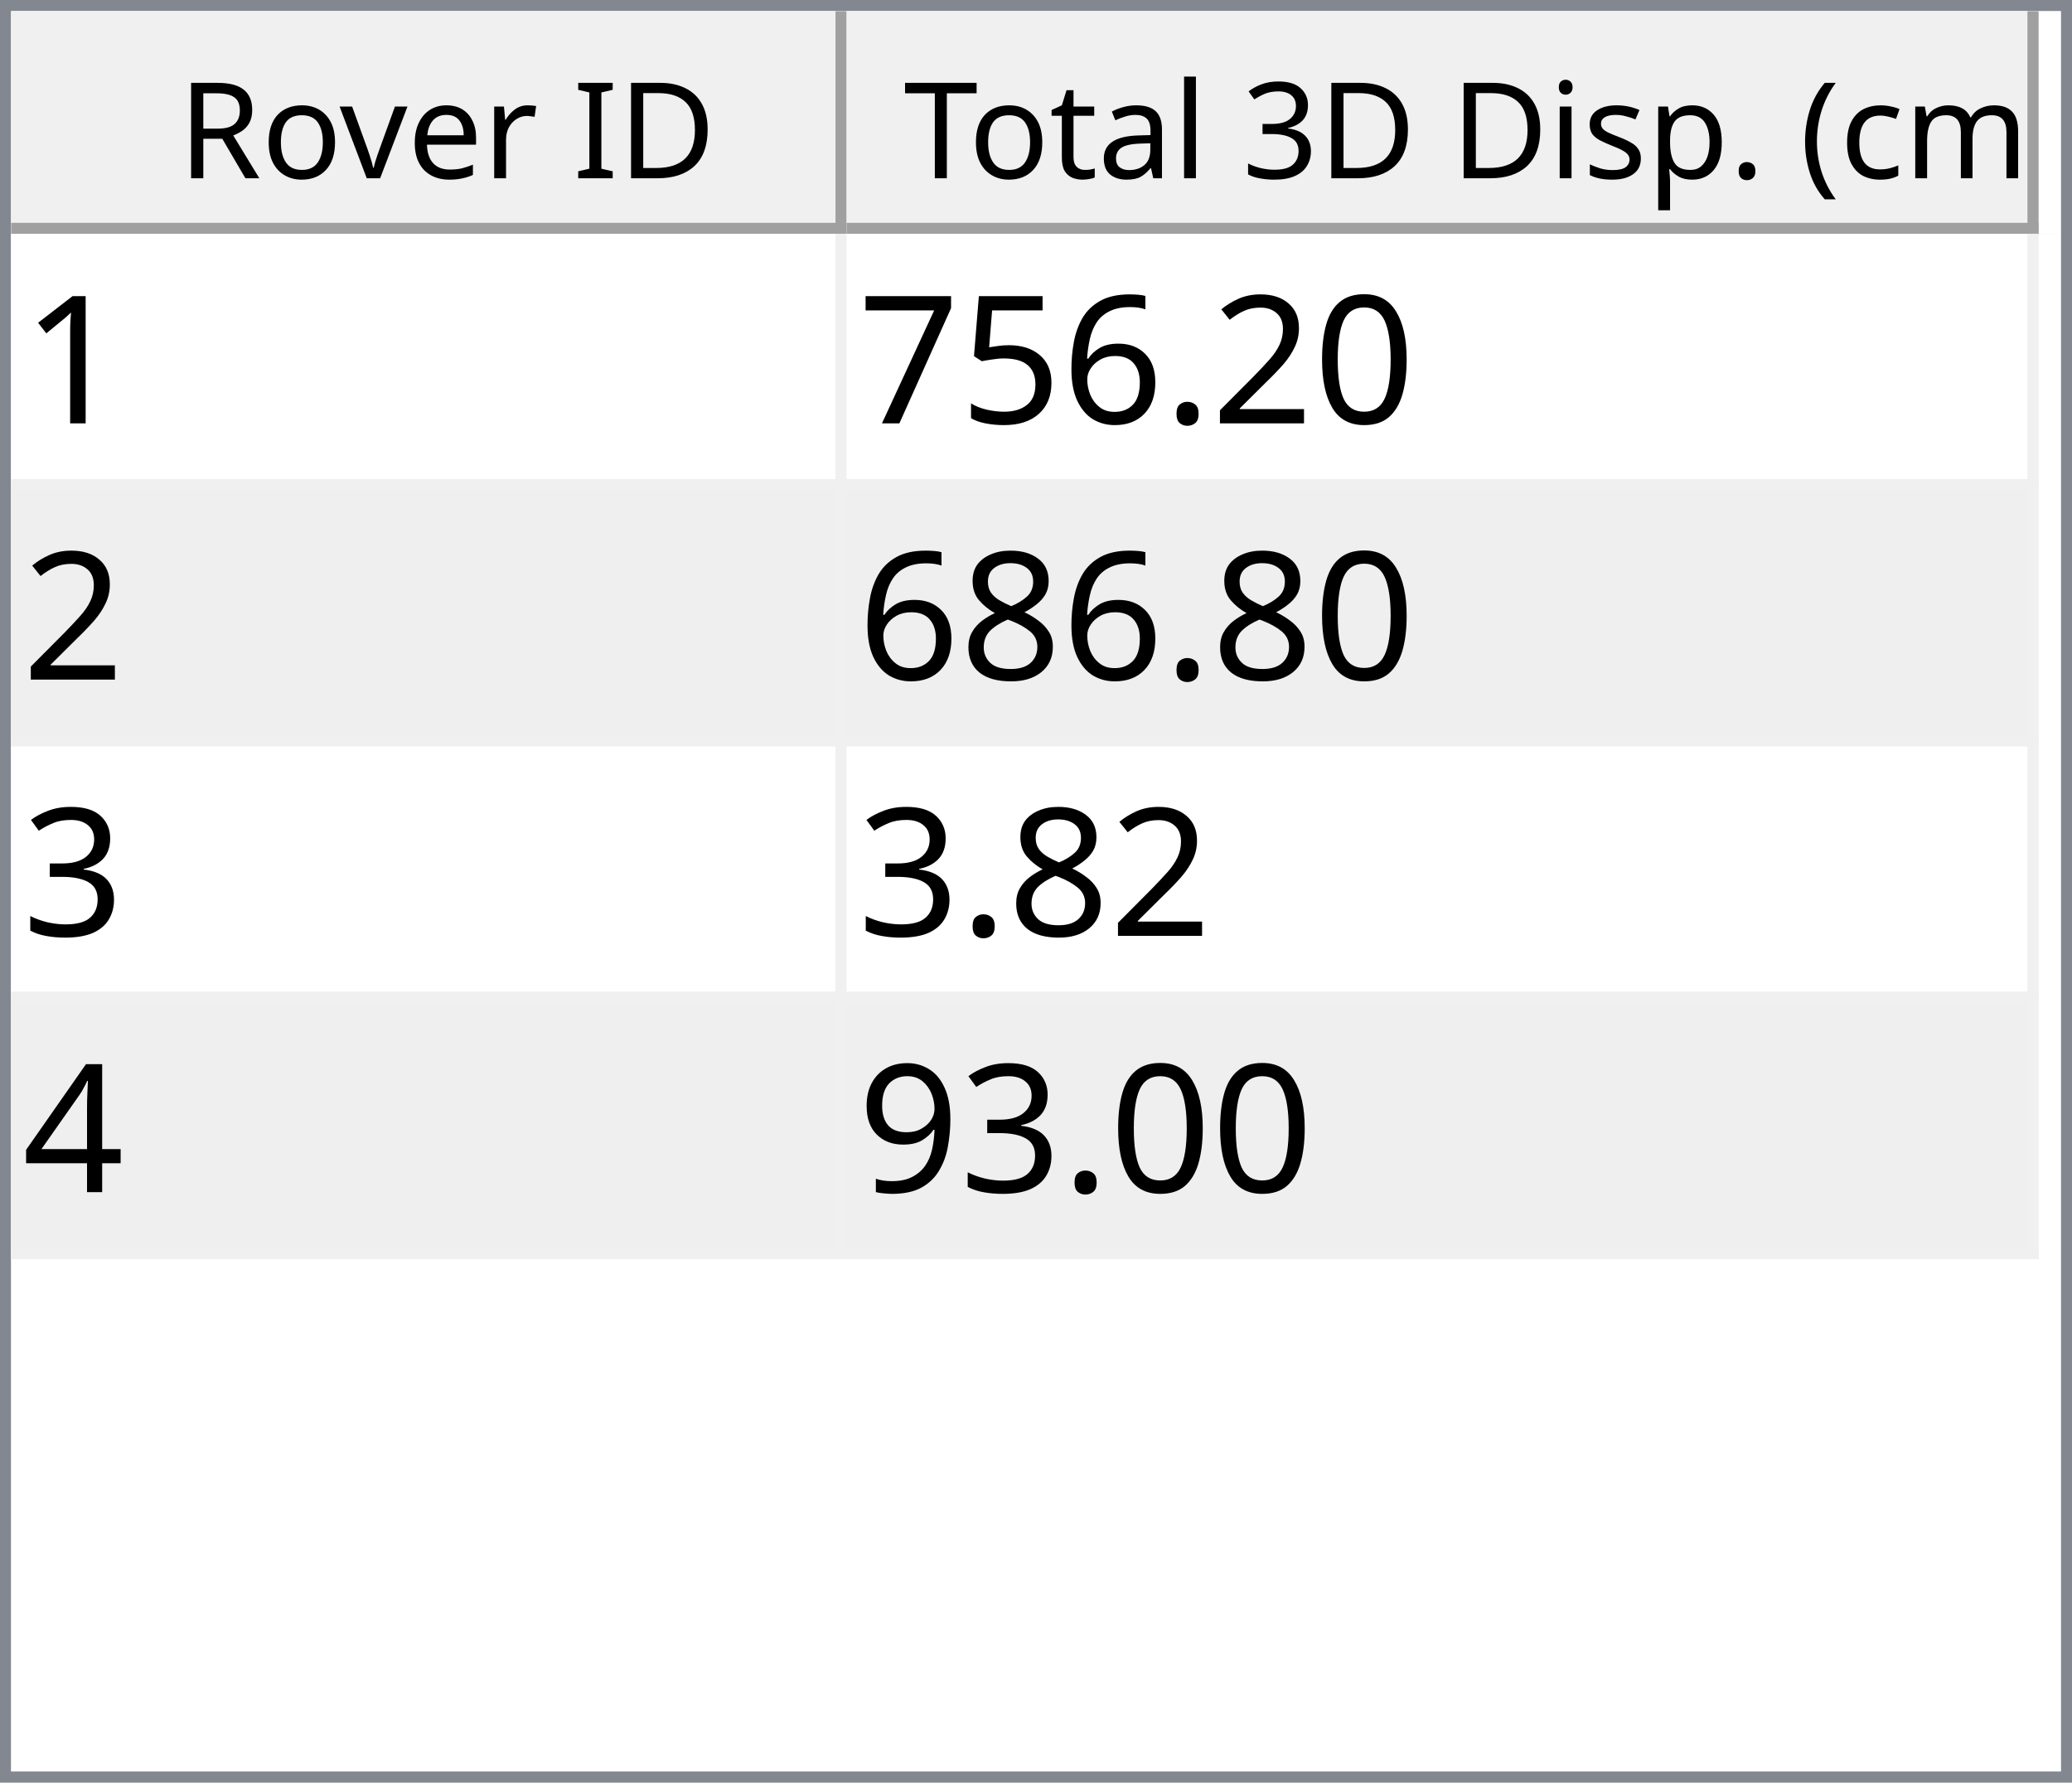
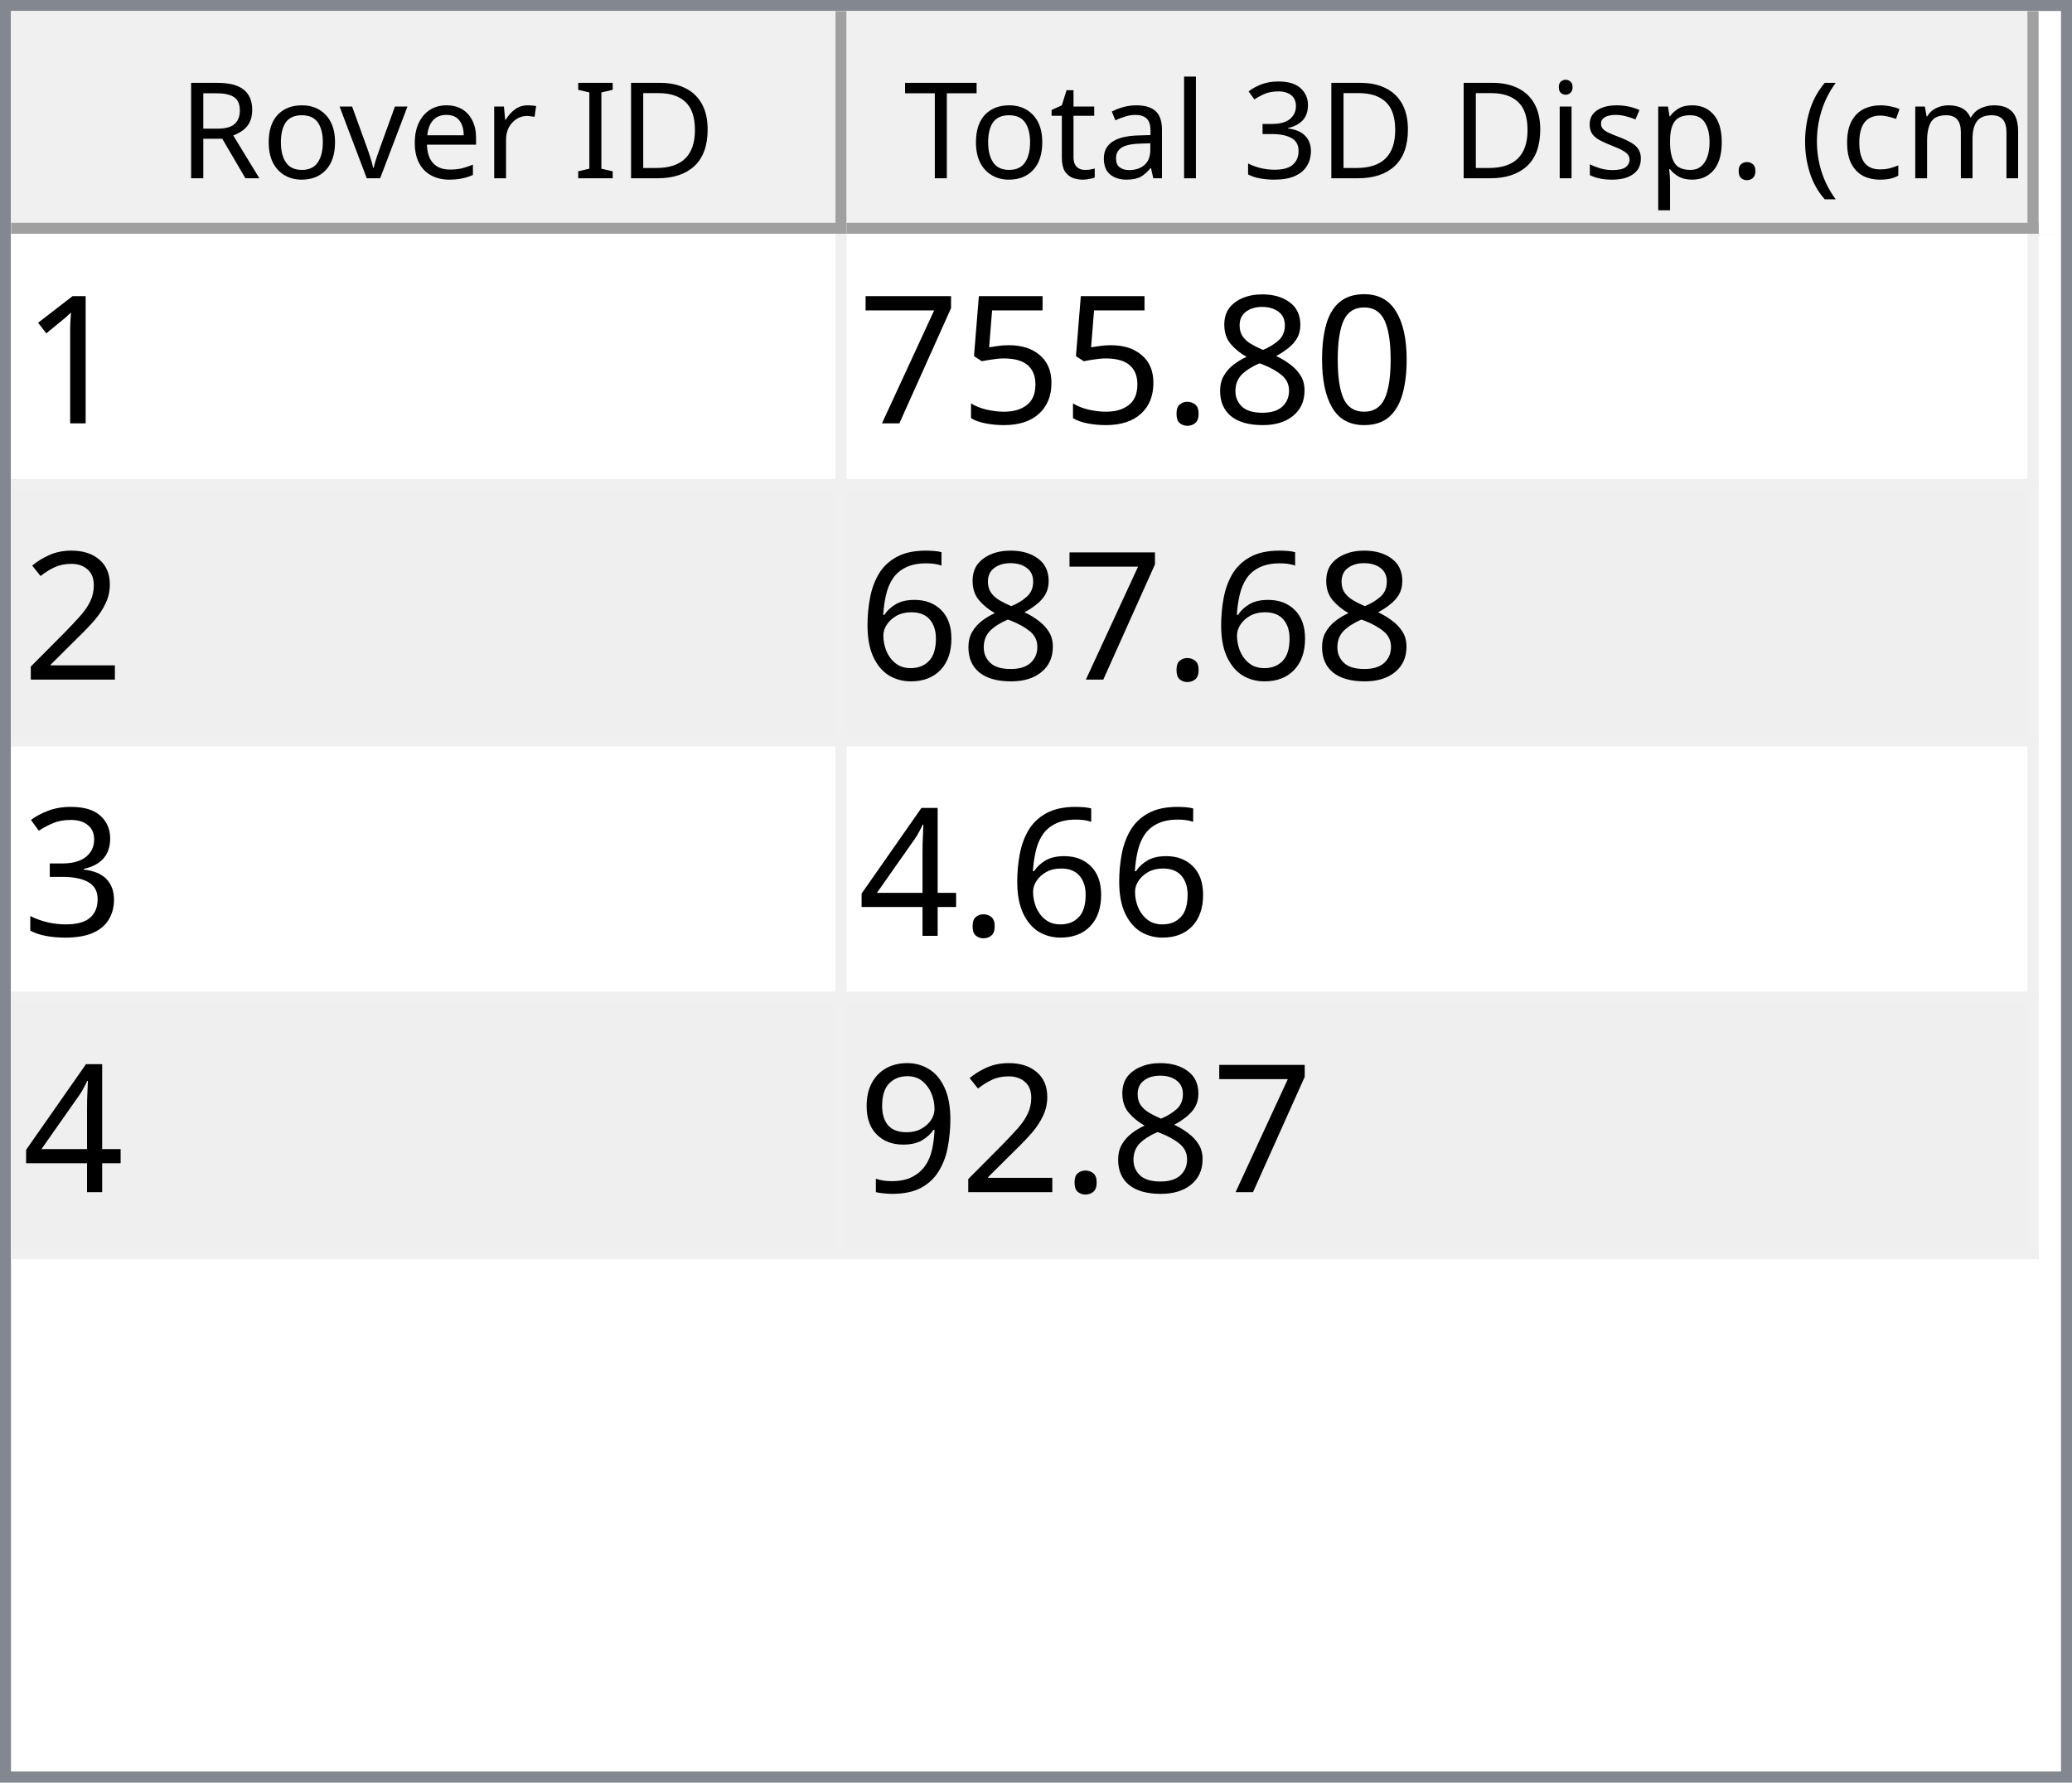
<svg xmlns="http://www.w3.org/2000/svg" style="fill-opacity:1; color-rendering:auto; color-interpolation:auto; text-rendering:auto; stroke:black; stroke-linecap:square; stroke-miterlimit:10; shape-rendering:auto; stroke-opacity:1; fill:black; stroke-dasharray:none; font-weight:normal; stroke-width:1; font-family:'Dialog'; font-style:normal; stroke-linejoin:miter; font-size:12px; stroke-dashoffset:0; image-rendering:auto;" width="186" height="160">
  <defs id="genericDefs" />
  <g>
    <defs id="defs1">
      <clipPath clipPathUnits="userSpaceOnUse" id="clipPath1">
        <path d="M0 0 L186 0 L186 160 L0 160 L0 0 Z" />
      </clipPath>
      <clipPath clipPathUnits="userSpaceOnUse" id="clipPath2">
        <path d="M0 0 L0 160 L186 160 L186 0 Z" />
      </clipPath>
      <clipPath clipPathUnits="userSpaceOnUse" id="clipPath3">
        <path d="M0 0 L0 20 L184 20 L184 0 Z" />
      </clipPath>
      <clipPath clipPathUnits="userSpaceOnUse" id="clipPath4">
        <path d="M0 0 L0 20 L75 20 L75 0 Z" />
      </clipPath>
      <clipPath clipPathUnits="userSpaceOnUse" id="clipPath5">
        <path d="M1 1 L1 19 L74 19 L74 1 Z" />
      </clipPath>
      <clipPath clipPathUnits="userSpaceOnUse" id="clipPath6">
        <path d="M0 0 L0 18 L73 18 L73 0 Z" />
      </clipPath>
      <clipPath clipPathUnits="userSpaceOnUse" id="clipPath7">
        <path d="M-0.5 -0.5 L-0.5 19.5 L74.5 19.5 L74.5 -0.5 Z" />
      </clipPath>
      <clipPath clipPathUnits="userSpaceOnUse" id="clipPath8">
        <path d="M0 0 L0 20 L107 20 L107 0 Z" />
      </clipPath>
      <clipPath clipPathUnits="userSpaceOnUse" id="clipPath9">
        <path d="M1 1 L1 19 L106 19 L106 1 Z" />
      </clipPath>
      <clipPath clipPathUnits="userSpaceOnUse" id="clipPath10">
        <path d="M0 0 L0 18 L105 18 L105 0 Z" />
      </clipPath>
      <clipPath clipPathUnits="userSpaceOnUse" id="clipPath11">
        <path d="M-0.5 -0.5 L-0.5 19.5 L106.5 19.5 L106.5 -0.5 Z" />
      </clipPath>
      <clipPath clipPathUnits="userSpaceOnUse" id="clipPath12">
        <path d="M0 0 L0 138 L184 138 L184 0 Z" />
      </clipPath>
      <clipPath clipPathUnits="userSpaceOnUse" id="clipPath13">
        <path d="M0 0 L0 92 L182 92 L182 0 Z" />
      </clipPath>
      <clipPath clipPathUnits="userSpaceOnUse" id="clipPath14">
        <path d="M-0.5 -0.5 L-0.5 91.5 L181.5 91.5 L181.5 -0.5 Z" />
      </clipPath>
      <clipPath clipPathUnits="userSpaceOnUse" id="clipPath15">
        <path d="M0 0 L0 22 L74 22 L74 0 Z" />
      </clipPath>
      <clipPath clipPathUnits="userSpaceOnUse" id="clipPath16">
        <path d="M0 0 L0 22 L106 22 L106 0 Z" />
      </clipPath>
      <font horiz-adv-x="64.551" id="font1">
        <font-face ascent="107.91" descent="25.098" units-per-em="100" style="font-style:normal; font-family:Segoe UI; font-weight:normal;" />
        <missing-glyph horiz-adv-x="64.551" d="M8.109 0 L8.109 68.266 L56.453 68.266 L56.453 0 L8.109 0 ZM15.328 7.234 L49.219 7.234 L49.219 61.031 L15.328 61.031 L15.328 7.234 Z" />
        <glyph unicode="D" horiz-adv-x="70.117" d="M9.188 0 L9.188 70.016 L28.516 70.016 Q65.531 70.016 65.531 35.891 Q65.531 19.672 55.25 9.836 Q44.969 0 27.734 0 L9.188 0 ZM17.391 62.594 L17.391 7.422 L27.828 7.422 Q41.609 7.422 49.273 14.797 Q56.938 22.172 56.938 35.688 Q56.938 62.594 28.328 62.594 L17.391 62.594 Z" />
        <glyph unicode="I" horiz-adv-x="26.611" d="M17.391 0 L9.188 0 L9.188 70.016 L17.391 70.016 L17.391 0 Z" />
        <glyph unicode=" " horiz-adv-x="27.393" d="" />
        <glyph unicode="r" horiz-adv-x="34.766" d="M34.188 41.891 Q32.078 43.5 28.125 43.5 Q23 43.5 19.555 38.672 Q16.109 33.844 16.109 25.484 L16.109 0 L8.109 0 L8.109 50 L16.109 50 L16.109 39.703 L16.312 39.703 Q18.016 44.969 21.531 47.922 Q25.047 50.875 29.391 50.875 Q32.516 50.875 34.188 50.203 L34.188 41.891 Z" />
        <glyph unicode="e" horiz-adv-x="52.295" d="M48.297 23 L12.984 23 Q13.188 14.656 17.484 10.109 Q21.781 5.562 29.297 5.562 Q37.75 5.562 44.828 11.141 L44.828 3.609 Q38.234 -1.172 27.391 -1.172 Q16.797 -1.172 10.742 5.641 Q4.688 12.453 4.688 24.812 Q4.688 36.469 11.305 43.82 Q17.922 51.172 27.734 51.172 Q37.547 51.172 42.922 44.828 Q48.297 38.484 48.297 27.203 L48.297 23 ZM40.094 29.781 Q40.047 36.719 36.75 40.578 Q33.453 44.438 27.594 44.438 Q21.922 44.438 17.969 40.383 Q14.016 36.328 13.094 29.781 L40.094 29.781 Z" />
        <glyph unicode="v" horiz-adv-x="47.9" d="M47.406 50 L27.484 0 L19.625 0 L0.688 50 L9.469 50 L22.172 13.672 Q23.578 9.672 23.922 6.688 L24.125 6.688 Q24.609 10.453 25.688 13.484 L38.969 50 L47.406 50 Z" />
        <glyph unicode="o" horiz-adv-x="58.594" d="M29 -1.172 Q17.922 -1.172 11.305 5.836 Q4.688 12.844 4.688 24.422 Q4.688 37.016 11.57 44.094 Q18.453 51.172 30.172 51.172 Q41.359 51.172 47.633 44.289 Q53.906 37.406 53.906 25.203 Q53.906 13.234 47.141 6.031 Q40.375 -1.172 29 -1.172 ZM29.594 44.438 Q21.875 44.438 17.383 39.188 Q12.891 33.938 12.891 24.703 Q12.891 15.828 17.43 10.695 Q21.969 5.562 29.594 5.562 Q37.359 5.562 41.531 10.594 Q45.703 15.625 45.703 24.906 Q45.703 34.281 41.531 39.359 Q37.359 44.438 29.594 44.438 Z" />
        <glyph unicode="R" horiz-adv-x="59.814" d="M59.375 0 L49.609 0 L37.891 19.625 Q36.281 22.359 34.766 24.289 Q33.25 26.219 31.664 27.438 Q30.078 28.656 28.25 29.219 Q26.422 29.781 24.125 29.781 L17.391 29.781 L17.391 0 L9.188 0 L9.188 70.016 L30.078 70.016 Q34.672 70.016 38.555 68.867 Q42.438 67.719 45.289 65.375 Q48.141 63.031 49.758 59.547 Q51.375 56.062 51.375 51.375 Q51.375 47.703 50.273 44.656 Q49.172 41.609 47.148 39.211 Q45.125 36.812 42.266 35.133 Q39.406 33.453 35.844 32.516 L35.844 32.328 Q37.594 31.547 38.891 30.547 Q40.188 29.547 41.359 28.18 Q42.531 26.812 43.68 25.078 Q44.828 23.344 46.234 21.047 L59.375 0 ZM17.391 62.594 L17.391 37.203 L28.516 37.203 Q31.594 37.203 34.203 38.133 Q36.812 39.062 38.719 40.797 Q40.625 42.531 41.703 45.047 Q42.781 47.562 42.781 50.688 Q42.781 56.297 39.141 59.445 Q35.5 62.594 28.609 62.594 L17.391 62.594 Z" />
        <glyph unicode=")" horiz-adv-x="30.176" d="M8.297 -15.922 L1.172 -15.922 Q16.406 2.344 16.406 26.812 Q16.406 51.469 1.078 70.016 L8.297 70.016 Q23.531 52.156 23.531 26.703 Q23.531 1.375 8.297 -15.922 Z" />
        <glyph unicode="m" horiz-adv-x="86.133" d="M79.109 0 L71.094 0 L71.094 28.719 Q71.094 37.016 68.531 40.727 Q65.969 44.438 59.906 44.438 Q54.781 44.438 51.195 39.75 Q47.609 35.062 47.609 28.516 L47.609 0 L39.594 0 L39.594 29.688 Q39.594 44.438 28.219 44.438 Q22.953 44.438 19.531 40.016 Q16.109 35.594 16.109 28.516 L16.109 0 L8.109 0 L8.109 50 L16.109 50 L16.109 42.094 L16.312 42.094 Q21.625 51.172 31.844 51.172 Q36.969 51.172 40.773 48.312 Q44.578 45.453 46 40.828 Q51.562 51.172 62.594 51.172 Q79.109 51.172 79.109 30.812 L79.109 0 Z" />
        <glyph unicode="c" horiz-adv-x="46.191" d="M42.188 2.297 Q36.422 -1.172 28.516 -1.172 Q17.828 -1.172 11.258 5.789 Q4.688 12.75 4.688 23.828 Q4.688 36.188 11.766 43.68 Q18.844 51.172 30.672 51.172 Q37.25 51.172 42.281 48.734 L42.281 40.531 Q36.719 44.438 30.375 44.438 Q22.703 44.438 17.797 38.945 Q12.891 33.453 12.891 24.516 Q12.891 15.719 17.508 10.641 Q22.125 5.562 29.891 5.562 Q36.422 5.562 42.188 9.906 L42.188 2.297 Z" />
        <glyph unicode="(" horiz-adv-x="30.176" d="M29.109 -15.922 L21.969 -15.922 Q6.844 1.375 6.844 26.703 Q6.844 52.156 21.969 70.016 L29.203 70.016 Q13.875 51.469 13.875 26.812 Q13.875 2.344 29.109 -15.922 Z" />
        <glyph unicode="." horiz-adv-x="21.68" d="M10.891 -1.078 Q8.641 -1.078 7.055 0.539 Q5.469 2.156 5.469 4.391 Q5.469 6.641 7.055 8.273 Q8.641 9.906 10.891 9.906 Q13.188 9.906 14.797 8.273 Q16.406 6.641 16.406 4.391 Q16.406 2.156 14.797 0.539 Q13.188 -1.078 10.891 -1.078 Z" />
        <glyph unicode="p" horiz-adv-x="58.789" d="M16.312 7.234 L16.109 7.234 L16.109 -23 L8.109 -23 L8.109 50 L16.109 50 L16.109 41.219 L16.312 41.219 Q22.219 51.172 33.594 51.172 Q43.266 51.172 48.688 44.461 Q54.109 37.75 54.109 26.469 Q54.109 13.922 48 6.375 Q41.891 -1.172 31.297 -1.172 Q21.578 -1.172 16.312 7.234 ZM16.109 27.391 L16.109 20.406 Q16.109 14.203 20.141 9.883 Q24.172 5.562 30.375 5.562 Q37.641 5.562 41.773 11.133 Q45.906 16.703 45.906 26.609 Q45.906 34.969 42.047 39.703 Q38.188 44.438 31.594 44.438 Q24.609 44.438 20.359 39.578 Q16.109 34.719 16.109 27.391 Z" />
        <glyph unicode="s" horiz-adv-x="42.432" d="M5.078 1.812 L5.078 10.406 Q11.625 5.562 19.484 5.562 Q30.031 5.562 30.031 12.594 Q30.031 14.594 29.125 15.992 Q28.219 17.391 26.68 18.461 Q25.141 19.531 23.07 20.383 Q21 21.234 18.609 22.172 Q15.281 23.484 12.766 24.828 Q10.25 26.172 8.57 27.859 Q6.891 29.547 6.031 31.695 Q5.172 33.844 5.172 36.719 Q5.172 40.234 6.789 42.945 Q8.406 45.656 11.086 47.484 Q13.766 49.312 17.211 50.242 Q20.656 51.172 24.312 51.172 Q30.812 51.172 35.938 48.922 L35.938 40.828 Q30.422 44.438 23.25 44.438 Q21 44.438 19.195 43.922 Q17.391 43.406 16.094 42.477 Q14.797 41.547 14.086 40.258 Q13.375 38.969 13.375 37.406 Q13.375 35.453 14.086 34.133 Q14.797 32.812 16.164 31.789 Q17.531 30.766 19.484 29.938 Q21.438 29.109 23.922 28.125 Q27.25 26.859 29.883 25.516 Q32.516 24.172 34.375 22.484 Q36.234 20.797 37.234 18.602 Q38.234 16.406 38.234 13.375 Q38.234 9.672 36.602 6.938 Q34.969 4.203 32.234 2.398 Q29.5 0.594 25.93 -0.289 Q22.359 -1.172 18.453 -1.172 Q10.75 -1.172 5.078 1.812 Z" />
        <glyph unicode="i" horiz-adv-x="24.219" d="M12.203 62.703 Q10.062 62.703 8.547 64.164 Q7.031 65.625 7.031 67.875 Q7.031 70.125 8.547 71.609 Q10.062 73.094 12.203 73.094 Q14.406 73.094 15.945 71.609 Q17.484 70.125 17.484 67.875 Q17.484 65.719 15.945 64.211 Q14.406 62.703 12.203 62.703 ZM16.109 0 L8.109 0 L8.109 50 L16.109 50 L16.109 0 Z" />
        <glyph unicode="3" horiz-adv-x="53.906" d="M46.531 19.828 Q46.531 15.094 44.75 11.211 Q42.969 7.328 39.719 4.57 Q36.469 1.812 31.93 0.297 Q27.391 -1.219 21.922 -1.219 Q11.922 -1.219 6 2.594 L6 11.188 Q13.094 5.609 22.219 5.609 Q25.875 5.609 28.828 6.539 Q31.781 7.469 33.906 9.227 Q36.031 10.984 37.18 13.477 Q38.328 15.969 38.328 19.094 Q38.328 32.812 18.797 32.812 L12.984 32.812 L12.984 39.594 L18.5 39.594 Q35.797 39.594 35.797 52.484 Q35.797 64.406 22.609 64.406 Q15.188 64.406 8.688 59.422 L8.688 67.188 Q15.375 71.188 24.609 71.188 Q29 71.188 32.57 69.969 Q36.141 68.75 38.68 66.555 Q41.219 64.359 42.609 61.281 Q44 58.203 44 54.5 Q44 40.672 30.031 36.719 L30.031 36.531 Q33.594 36.141 36.625 34.797 Q39.656 33.453 41.852 31.305 Q44.047 29.156 45.289 26.25 Q46.531 23.344 46.531 19.828 Z" />
        <glyph unicode="l" horiz-adv-x="24.219" d="M16.109 0 L8.109 0 L8.109 74.031 L16.109 74.031 L16.109 0 Z" />
        <glyph unicode="a" horiz-adv-x="50.879" d="M43.891 0 L35.891 0 L35.891 7.812 L35.688 7.812 Q30.469 -1.172 20.312 -1.172 Q12.844 -1.172 8.617 2.781 Q4.391 6.734 4.391 13.281 Q4.391 27.297 20.906 29.594 L35.891 31.688 Q35.891 44.438 25.594 44.438 Q16.547 44.438 9.281 38.281 L9.281 46.484 Q16.656 51.172 26.266 51.172 Q43.891 51.172 43.891 32.516 L43.891 0 ZM35.891 25.297 L23.828 23.641 Q18.266 22.859 15.43 20.875 Q12.594 18.891 12.594 13.875 Q12.594 10.203 15.211 7.883 Q17.828 5.562 22.172 5.562 Q28.125 5.562 32.008 9.742 Q35.891 13.922 35.891 20.312 L35.891 25.297 Z" />
        <glyph unicode="t" horiz-adv-x="33.887" d="M31.297 0.484 Q28.469 -1.078 23.828 -1.078 Q10.688 -1.078 10.688 13.578 L10.688 43.172 L2.094 43.172 L2.094 50 L10.688 50 L10.688 62.203 L18.703 64.797 L18.703 50 L31.297 50 L31.297 43.172 L18.703 43.172 L18.703 14.984 Q18.703 9.969 20.414 7.82 Q22.125 5.672 26.078 5.672 Q29.109 5.672 31.297 7.328 L31.297 0.484 Z" />
        <glyph unicode="T" horiz-adv-x="52.393" d="M50.594 62.594 L30.375 62.594 L30.375 0 L22.172 0 L22.172 62.594 L2 62.594 L2 70.016 L50.594 70.016 L50.594 62.594 Z" />
      </font>
      <font horiz-adv-x="75.0" id="font2">
        <font-face ascent="100.537" descent="21.973" units-per-em="100" style="font-style:normal; font-family:sans-serif; font-weight:normal;" />
        <missing-glyph horiz-adv-x="75.0" d="M12.5 0 L12.5 62.5 L62.5 62.5 L62.5 0 L12.5 0 ZM14.062 1.562 L60.938 1.562 L60.938 60.938 L14.062 60.938 L14.062 1.562 Z" />
        <glyph unicode="1" horiz-adv-x="55.615" d="M37.25 0 L28.469 0 L28.469 56 Q25.297 52.984 20.141 49.953 Q14.984 46.922 10.891 45.406 L10.891 53.906 Q18.266 57.375 23.781 62.305 Q29.297 67.234 31.594 71.875 L37.25 71.875 L37.25 0 Z" />
        <glyph unicode="0" horiz-adv-x="55.615" d="M4.156 35.297 Q4.156 48 6.766 55.742 Q9.375 63.484 14.523 67.68 Q19.672 71.875 27.484 71.875 Q33.25 71.875 37.594 69.555 Q41.938 67.234 44.773 62.867 Q47.609 58.5 49.219 52.227 Q50.828 45.953 50.828 35.297 Q50.828 22.703 48.242 14.969 Q45.656 7.234 40.508 3.008 Q35.359 -1.219 27.484 -1.219 Q17.141 -1.219 11.234 6.203 Q4.156 15.141 4.156 35.297 ZM13.188 35.297 Q13.188 17.672 17.312 11.836 Q21.438 6 27.484 6 Q33.547 6 37.672 11.859 Q41.797 17.719 41.797 35.297 Q41.797 52.984 37.672 58.789 Q33.547 64.594 27.391 64.594 Q21.344 64.594 17.719 59.469 Q13.188 52.938 13.188 35.297 Z" />
-         <glyph unicode="2" horiz-adv-x="55.615" d="M50.344 8.453 L50.344 0 L3.031 0 Q2.938 3.172 4.047 6.109 Q5.859 10.938 9.836 15.625 Q13.812 20.312 21.344 26.469 Q33.016 36.031 37.117 41.625 Q41.219 47.219 41.219 52.203 Q41.219 57.422 37.477 61.008 Q33.734 64.594 27.734 64.594 Q21.391 64.594 17.578 60.789 Q13.766 56.984 13.719 50.25 L4.688 51.172 Q5.609 61.281 11.664 66.578 Q17.719 71.875 27.938 71.875 Q38.234 71.875 44.242 66.164 Q50.25 60.453 50.25 52 Q50.25 47.703 48.492 43.555 Q46.734 39.406 42.656 34.812 Q38.578 30.219 29.109 22.219 Q21.188 15.578 18.945 13.211 Q16.703 10.844 15.234 8.453 L50.344 8.453 Z" />
+         <glyph unicode="8" horiz-adv-x="55.615" d="M17.672 38.812 Q12.203 40.828 9.57 44.539 Q6.938 48.25 6.938 53.422 Q6.938 61.234 12.555 66.555 Q18.172 71.875 27.484 71.875 Q36.859 71.875 42.578 66.43 Q48.297 60.984 48.297 53.172 Q48.297 48.188 45.68 44.508 Q43.062 40.828 37.75 38.812 Q44.344 36.672 47.781 31.883 Q51.219 27.094 51.219 20.453 Q51.219 11.281 44.727 5.031 Q38.234 -1.219 27.641 -1.219 Q17.047 -1.219 10.547 5.055 Q4.047 11.328 4.047 20.703 Q4.047 27.688 7.594 32.398 Q11.141 37.109 17.672 38.812 ZM15.922 53.719 Q15.922 48.641 19.195 45.414 Q22.469 42.188 27.688 42.188 Q32.766 42.188 36.016 45.383 Q39.266 48.578 39.266 53.219 Q39.266 58.062 35.914 61.359 Q32.562 64.656 27.594 64.656 Q22.562 64.656 19.242 61.43 Q15.922 58.203 15.922 53.719 ZM13.094 20.656 Q13.094 16.891 14.875 13.375 Q16.656 9.859 20.172 7.93 Q23.688 6 27.734 6 Q34.031 6 38.133 10.055 Q42.234 14.109 42.234 20.359 Q42.234 26.703 38.016 30.859 Q33.797 35.016 27.438 35.016 Q21.234 35.016 17.164 30.914 Q13.094 26.812 13.094 20.656 Z" />
        <glyph unicode="." horiz-adv-x="27.783" d="M9.078 0 L9.078 10.016 L19.094 10.016 L19.094 0 L9.078 0 Z" />
-         <glyph unicode="6" horiz-adv-x="55.615" d="M49.75 54.047 L41.016 53.375 Q39.844 58.547 37.703 60.891 Q34.125 64.656 28.906 64.656 Q24.703 64.656 21.531 62.312 Q17.391 59.281 14.992 53.469 Q12.594 47.656 12.5 36.922 Q15.672 41.75 20.266 44.094 Q24.859 46.438 29.891 46.438 Q38.672 46.438 44.852 39.969 Q51.031 33.5 51.031 23.25 Q51.031 16.5 48.125 10.719 Q45.219 4.938 40.141 1.859 Q35.062 -1.219 28.609 -1.219 Q17.625 -1.219 10.695 6.859 Q3.766 14.938 3.766 33.5 Q3.766 54.25 11.422 63.672 Q18.109 71.875 29.438 71.875 Q37.891 71.875 43.289 67.141 Q48.688 62.406 49.75 54.047 ZM13.875 23.188 Q13.875 18.656 15.797 14.508 Q17.719 10.359 21.188 8.18 Q24.656 6 28.469 6 Q34.031 6 38.039 10.492 Q42.047 14.984 42.047 22.703 Q42.047 30.125 38.086 34.398 Q34.125 38.672 28.125 38.672 Q22.172 38.672 18.023 34.398 Q13.875 30.125 13.875 23.188 Z" />
        <glyph unicode="5" horiz-adv-x="55.615" d="M4.156 18.75 L13.375 19.531 Q14.406 12.797 18.141 9.398 Q21.875 6 27.156 6 Q33.5 6 37.891 10.789 Q42.281 15.578 42.281 23.484 Q42.281 31 38.062 35.352 Q33.844 39.703 27 39.703 Q22.75 39.703 19.336 37.773 Q15.922 35.844 13.969 32.766 L5.719 33.844 L12.641 70.609 L48.25 70.609 L48.25 62.203 L19.672 62.203 L15.828 42.969 Q22.266 47.469 29.344 47.469 Q38.719 47.469 45.164 40.969 Q51.609 34.469 51.609 24.266 Q51.609 14.547 45.953 7.469 Q39.062 -1.219 27.156 -1.219 Q17.391 -1.219 11.211 4.25 Q5.031 9.719 4.156 18.75 Z" />
        <glyph unicode="7" horiz-adv-x="55.615" d="M4.734 62.203 L4.734 70.656 L51.078 70.656 L51.078 63.812 Q44.234 56.547 37.523 44.484 Q30.812 32.422 27.156 19.672 Q24.516 10.688 23.781 0 L14.75 0 Q14.891 8.453 18.062 20.414 Q21.234 32.375 27.172 43.484 Q33.109 54.594 39.797 62.203 L4.734 62.203 Z" />
-         <glyph unicode="8" horiz-adv-x="55.615" d="M17.672 38.812 Q12.203 40.828 9.57 44.539 Q6.938 48.25 6.938 53.422 Q6.938 61.234 12.555 66.555 Q18.172 71.875 27.484 71.875 Q36.859 71.875 42.578 66.43 Q48.297 60.984 48.297 53.172 Q48.297 48.188 45.68 44.508 Q43.062 40.828 37.75 38.812 Q44.344 36.672 47.781 31.883 Q51.219 27.094 51.219 20.453 Q51.219 11.281 44.727 5.031 Q38.234 -1.219 27.641 -1.219 Q17.047 -1.219 10.547 5.055 Q4.047 11.328 4.047 20.703 Q4.047 27.688 7.594 32.398 Q11.141 37.109 17.672 38.812 ZM15.922 53.719 Q15.922 48.641 19.195 45.414 Q22.469 42.188 27.688 42.188 Q32.766 42.188 36.016 45.383 Q39.266 48.578 39.266 53.219 Q39.266 58.062 35.914 61.359 Q32.562 64.656 27.594 64.656 Q22.562 64.656 19.242 61.43 Q15.922 58.203 15.922 53.719 ZM13.094 20.656 Q13.094 16.891 14.875 13.375 Q16.656 9.859 20.172 7.93 Q23.688 6 27.734 6 Q34.031 6 38.133 10.055 Q42.234 14.109 42.234 20.359 Q42.234 26.703 38.016 30.859 Q33.797 35.016 27.438 35.016 Q21.234 35.016 17.164 30.914 Q13.094 26.812 13.094 20.656 Z" />
+         <glyph unicode="2" horiz-adv-x="55.615" d="M50.344 8.453 L50.344 0 L3.031 0 Q2.938 3.172 4.047 6.109 Q5.859 10.938 9.836 15.625 Q13.812 20.312 21.344 26.469 Q33.016 36.031 37.117 41.625 Q41.219 47.219 41.219 52.203 Q41.219 57.422 37.477 61.008 Q33.734 64.594 27.734 64.594 Q21.391 64.594 17.578 60.789 Q13.766 56.984 13.719 50.25 L4.688 51.172 Q5.609 61.281 11.664 66.578 Q17.719 71.875 27.938 71.875 Q38.234 71.875 44.242 66.164 Q50.25 60.453 50.25 52 Q50.25 47.703 48.492 43.555 Q46.734 39.406 42.656 34.812 Q38.578 30.219 29.109 22.219 Q21.188 15.578 18.945 13.211 Q16.703 10.844 15.234 8.453 L50.344 8.453 Z" />
+         <glyph unicode="6" horiz-adv-x="55.615" d="M49.75 54.047 L41.016 53.375 Q39.844 58.547 37.703 60.891 Q34.125 64.656 28.906 64.656 Q24.703 64.656 21.531 62.312 Q17.391 59.281 14.992 53.469 Q12.594 47.656 12.5 36.922 Q15.672 41.75 20.266 44.094 Q24.859 46.438 29.891 46.438 Q38.672 46.438 44.852 39.969 Q51.031 33.5 51.031 23.25 Q51.031 16.5 48.125 10.719 Q45.219 4.938 40.141 1.859 Q35.062 -1.219 28.609 -1.219 Q17.625 -1.219 10.695 6.859 Q3.766 14.938 3.766 33.5 Q3.766 54.25 11.422 63.672 Q18.109 71.875 29.438 71.875 Q37.891 71.875 43.289 67.141 Q48.688 62.406 49.75 54.047 ZM13.875 23.188 Q13.875 18.656 15.797 14.508 Q17.719 10.359 21.188 8.18 Q24.656 6 28.469 6 Q34.031 6 38.039 10.492 Q42.047 14.984 42.047 22.703 Q42.047 30.125 38.086 34.398 Q34.125 38.672 28.125 38.672 Q22.172 38.672 18.023 34.398 Q13.875 30.125 13.875 23.188 Z" />
        <glyph unicode="3" horiz-adv-x="55.615" d="M4.203 18.891 L12.984 20.062 Q14.5 12.594 18.141 9.297 Q21.781 6 27 6 Q33.203 6 37.477 10.297 Q41.75 14.594 41.75 20.953 Q41.75 27 37.797 30.93 Q33.844 34.859 27.734 34.859 Q25.25 34.859 21.531 33.891 L22.516 41.609 Q23.391 41.5 23.922 41.5 Q29.547 41.5 34.039 44.43 Q38.531 47.359 38.531 53.469 Q38.531 58.297 35.258 61.477 Q31.984 64.656 26.812 64.656 Q21.688 64.656 18.266 61.43 Q14.844 58.203 13.875 51.766 L5.078 53.328 Q6.688 62.156 12.398 67.016 Q18.109 71.875 26.609 71.875 Q32.469 71.875 37.398 69.359 Q42.328 66.844 44.945 62.5 Q47.562 58.156 47.562 53.266 Q47.562 48.641 45.07 44.828 Q42.578 41.016 37.703 38.766 Q44.047 37.312 47.562 32.695 Q51.078 28.078 51.078 21.141 Q51.078 11.766 44.242 5.25 Q37.406 -1.266 26.953 -1.266 Q17.531 -1.266 11.305 4.352 Q5.078 9.969 4.203 18.891 Z" />
        <glyph unicode="4" horiz-adv-x="55.615" d="M32.328 0 L32.328 17.141 L1.266 17.141 L1.266 25.203 L33.938 71.578 L41.109 71.578 L41.109 25.203 L50.781 25.203 L50.781 17.141 L41.109 17.141 L41.109 0 L32.328 0 ZM32.328 25.203 L32.328 57.469 L9.906 25.203 L32.328 25.203 Z" />
        <glyph unicode="9" horiz-adv-x="55.615" d="M5.469 16.547 L13.922 17.328 Q14.984 11.375 18.016 8.688 Q21.047 6 25.781 6 Q29.828 6 32.883 7.859 Q35.938 9.719 37.891 12.82 Q39.844 15.922 41.164 21.195 Q42.484 26.469 42.484 31.938 Q42.484 32.516 42.438 33.688 Q39.797 29.5 35.234 26.883 Q30.672 24.266 25.344 24.266 Q16.453 24.266 10.305 30.711 Q4.156 37.156 4.156 47.703 Q4.156 58.594 10.578 65.234 Q17 71.875 26.656 71.875 Q33.641 71.875 39.43 68.117 Q45.219 64.359 48.219 57.398 Q51.219 50.438 51.219 37.25 Q51.219 23.531 48.242 15.406 Q45.266 7.281 39.383 3.031 Q33.5 -1.219 25.594 -1.219 Q17.188 -1.219 11.867 3.445 Q6.547 8.109 5.469 16.547 ZM41.453 48.141 Q41.453 55.719 37.43 60.156 Q33.406 64.594 27.734 64.594 Q21.875 64.594 17.531 59.812 Q13.188 55.031 13.188 47.406 Q13.188 40.578 17.312 36.305 Q21.438 32.031 27.484 32.031 Q33.594 32.031 37.523 36.305 Q41.453 40.578 41.453 48.141 Z" />
      </font>
    </defs>
    <g style="fill:white; stroke:white;">
      <rect x="0" y="0" width="186" style="clip-path:url(#clipPath1); stroke:none;" height="160" />
    </g>
    <g style="fill:white; text-rendering:optimizeSpeed; color-rendering:optimizeSpeed; image-rendering:optimizeSpeed; shape-rendering:crispEdges; stroke:white; color-interpolation:sRGB;">
      <rect x="0" width="186" height="160" y="0" style="stroke:none;" />
      <path style="stroke:none;" d="M0 160 L186 160 L186 0 L0 0 Z" />
    </g>
    <g style="fill:rgb(240,240,240); font-family:'Segoe UI'; stroke:rgb(240,240,240);">
      <rect x="0" y="0" width="186" style="clip-path:url(#clipPath2); stroke:none;" height="160" />
    </g>
    <g style="fill:rgb(130,135,144); font-family:'Segoe UI'; stroke:rgb(130,135,144);">
      <path d="M0 0 L186 0 L186 160 L0 160 L0 0 ZM1 1 L185 1 L185 159 L1 159 L1 1 Z" style="fill-rule:evenodd; clip-path:url(#clipPath2); stroke:none;" />
    </g>
    <g style="fill:white; font-family:'Segoe UI'; stroke:white;" transform="translate(1,1)">
      <rect x="0" y="0" width="184" style="clip-path:url(#clipPath3); stroke:none;" height="20" />
    </g>
    <g style="fill:rgb(240,240,240); font-family:'Segoe UI'; stroke:rgb(240,240,240);" transform="translate(1,1)">
      <rect x="0" y="0" width="75" style="clip-path:url(#clipPath4); stroke:none;" height="20" />
    </g>
    <g style="font-family:'Segoe UI';" transform="translate(2,2)">
      <text x="14" xml:space="preserve" y="14" style="clip-path:url(#clipPath6); stroke:none;">Rover ID</text>
    </g>
    <g style="fill:rgb(160,160,160); font-family:'Segoe UI'; stroke:rgb(160,160,160); stroke-linejoin:bevel;" transform="translate(1.5,1.5)">
      <line x1="74" x2="74" y1="0" style="fill:none; clip-path:url(#clipPath7);" y2="19" />
    </g>
    <g style="fill:rgb(160,160,160); font-family:'Segoe UI'; stroke:rgb(160,160,160); stroke-linejoin:bevel;" transform="matrix(1,0,0,1,1,1) translate(0.5,0.5)">
      <line x1="0" x2="74" y1="19" style="fill:none; clip-path:url(#clipPath7);" y2="19" />
    </g>
    <g style="fill:rgb(240,240,240); font-family:'Segoe UI'; stroke:rgb(240,240,240);" transform="translate(76,1)">
      <rect x="0" y="0" width="107" style="clip-path:url(#clipPath8); stroke:none;" height="20" />
    </g>
    <g style="font-family:'Segoe UI';" transform="translate(77,2)">
      <text x="1" xml:space="preserve" y="14" style="clip-path:url(#clipPath10); stroke:none;"> Total 3D Disp. (cm)</text>
    </g>
    <g style="fill:rgb(160,160,160); font-family:'Segoe UI'; stroke:rgb(160,160,160); stroke-linejoin:bevel;" transform="translate(76.5,1.5)">
      <line x1="106" x2="106" y1="0" style="fill:none; clip-path:url(#clipPath11);" y2="19" />
    </g>
    <g style="fill:rgb(160,160,160); font-family:'Segoe UI'; stroke:rgb(160,160,160); stroke-linejoin:bevel;" transform="matrix(1,0,0,1,76,1) translate(0.5,0.5)">
      <line x1="0" x2="106" y1="19" style="fill:none; clip-path:url(#clipPath11);" y2="19" />
    </g>
    <g style="fill:white; font-family:'Segoe UI'; stroke:white;" transform="translate(1,21)">
      <rect x="0" y="0" width="184" style="clip-path:url(#clipPath12); stroke:none;" height="138" />
    </g>
    <g style="fill:rgb(240,240,240); font-size:16px; font-family:sans-serif; stroke:rgb(240,240,240);" transform="translate(1,21)">
      <rect x="0" y="0" width="182" style="clip-path:url(#clipPath13); stroke:none;" height="92" />
      <line transform="translate(0.5,0.5)" x1="0" x2="181" y1="22" style="clip-path:url(#clipPath14); fill:none; stroke-linejoin:bevel;" y2="22" />
    </g>
    <g transform="matrix(1,0,0,1,1,21) translate(0.5,0.5)" style="fill:rgb(240,240,240); font-size:16px; font-family:sans-serif; stroke:rgb(240,240,240); stroke-linejoin:bevel;">
      <line x1="0" x2="181" y1="45" style="fill:none; clip-path:url(#clipPath14);" y2="45" />
    </g>
    <g transform="matrix(1,0,0,1,1,21) translate(0.5,0.5)" style="fill:rgb(240,240,240); font-size:16px; font-family:sans-serif; stroke:rgb(240,240,240); stroke-linejoin:bevel;">
      <line x1="0" x2="181" y1="68" style="fill:none; clip-path:url(#clipPath14);" y2="68" />
    </g>
    <g transform="matrix(1,0,0,1,1,21) translate(0.5,0.5)" style="fill:rgb(240,240,240); font-size:16px; font-family:sans-serif; stroke:rgb(240,240,240); stroke-linejoin:bevel;">
      <line x1="0" x2="181" y1="91" style="fill:none; clip-path:url(#clipPath14);" y2="91" />
    </g>
    <g transform="matrix(1,0,0,1,1,21) translate(0.5,0.5)" style="fill:rgb(240,240,240); font-size:16px; font-family:sans-serif; stroke:rgb(240,240,240); stroke-linejoin:bevel;">
      <line x1="74" x2="74" y1="0" style="fill:none; clip-path:url(#clipPath14);" y2="91" />
    </g>
    <g transform="matrix(1,0,0,1,1,21) translate(0.5,0.5)" style="fill:rgb(240,240,240); font-size:16px; font-family:sans-serif; stroke:rgb(240,240,240); stroke-linejoin:bevel;">
      <line x1="181" x2="181" y1="0" style="fill:none; clip-path:url(#clipPath14);" y2="91" />
    </g>
    <g style="fill:white; font-size:16px; font-family:sans-serif; stroke:white;" transform="matrix(1,0,0,1,1,21)">
      <rect x="0" y="0" width="74" style="clip-path:url(#clipPath15); stroke:none;" height="22" />
      <text x="1" y="17" style="fill:black; clip-path:url(#clipPath15); stroke:none;" xml:space="preserve">1</text>
    </g>
    <g style="fill:white; font-size:16px; font-family:sans-serif; stroke:white;" transform="matrix(1,0,0,1,1,21) translate(75,0)">
      <rect x="0" y="0" width="106" style="clip-path:url(#clipPath16); stroke:none;" height="22" />
-       <text x="1" y="17" style="fill:black; clip-path:url(#clipPath16); stroke:none;" xml:space="preserve">756.20</text>
+       <text x="1" y="17" style="fill:black; clip-path:url(#clipPath16); stroke:none;" xml:space="preserve">755.80</text>
    </g>
    <g style="fill:rgb(239,239,239); font-size:16px; font-family:sans-serif; stroke:rgb(239,239,239);" transform="matrix(1,0,0,1,1,21) translate(0,23)">
      <rect x="0" y="0" width="74" style="clip-path:url(#clipPath15); stroke:none;" height="22" />
      <text x="1" y="17" style="fill:black; clip-path:url(#clipPath15); stroke:none;" xml:space="preserve">2</text>
    </g>
    <g style="fill:rgb(239,239,239); font-size:16px; font-family:sans-serif; stroke:rgb(239,239,239);" transform="matrix(1,0,0,1,1,21) translate(75,23)">
      <rect x="0" y="0" width="106" style="clip-path:url(#clipPath16); stroke:none;" height="22" />
-       <text x="1" y="17" style="fill:black; clip-path:url(#clipPath16); stroke:none;" xml:space="preserve">686.80</text>
+       <text x="1" y="17" style="fill:black; clip-path:url(#clipPath16); stroke:none;" xml:space="preserve">687.68</text>
    </g>
    <g style="fill:white; font-size:16px; font-family:sans-serif; stroke:white;" transform="matrix(1,0,0,1,1,21) translate(0,46)">
      <rect x="0" y="0" width="74" style="clip-path:url(#clipPath15); stroke:none;" height="22" />
      <text x="1" y="17" style="fill:black; clip-path:url(#clipPath15); stroke:none;" xml:space="preserve">3</text>
    </g>
    <g style="fill:white; font-size:16px; font-family:sans-serif; stroke:white;" transform="matrix(1,0,0,1,1,21) translate(75,46)">
      <rect x="0" y="0" width="106" style="clip-path:url(#clipPath16); stroke:none;" height="22" />
-       <text x="1" y="17" style="fill:black; clip-path:url(#clipPath16); stroke:none;" xml:space="preserve">3.82</text>
+       <text x="1" y="17" style="fill:black; clip-path:url(#clipPath16); stroke:none;" xml:space="preserve">4.66</text>
    </g>
    <g style="fill:rgb(239,239,239); font-size:16px; font-family:sans-serif; stroke:rgb(239,239,239);" transform="matrix(1,0,0,1,1,21) translate(0,69)">
      <rect x="0" y="0" width="74" style="clip-path:url(#clipPath15); stroke:none;" height="22" />
      <text x="1" y="17" style="fill:black; clip-path:url(#clipPath15); stroke:none;" xml:space="preserve">4</text>
    </g>
    <g style="fill:rgb(239,239,239); font-size:16px; font-family:sans-serif; stroke:rgb(239,239,239);" transform="matrix(1,0,0,1,1,21) translate(75,69)">
      <rect x="0" y="0" width="106" style="clip-path:url(#clipPath16); stroke:none;" height="22" />
-       <text x="1" y="17" style="fill:black; clip-path:url(#clipPath16); stroke:none;" xml:space="preserve">93.00</text>
+       <text x="1" y="17" style="fill:black; clip-path:url(#clipPath16); stroke:none;" xml:space="preserve">92.87</text>
    </g>
  </g>
</svg>
